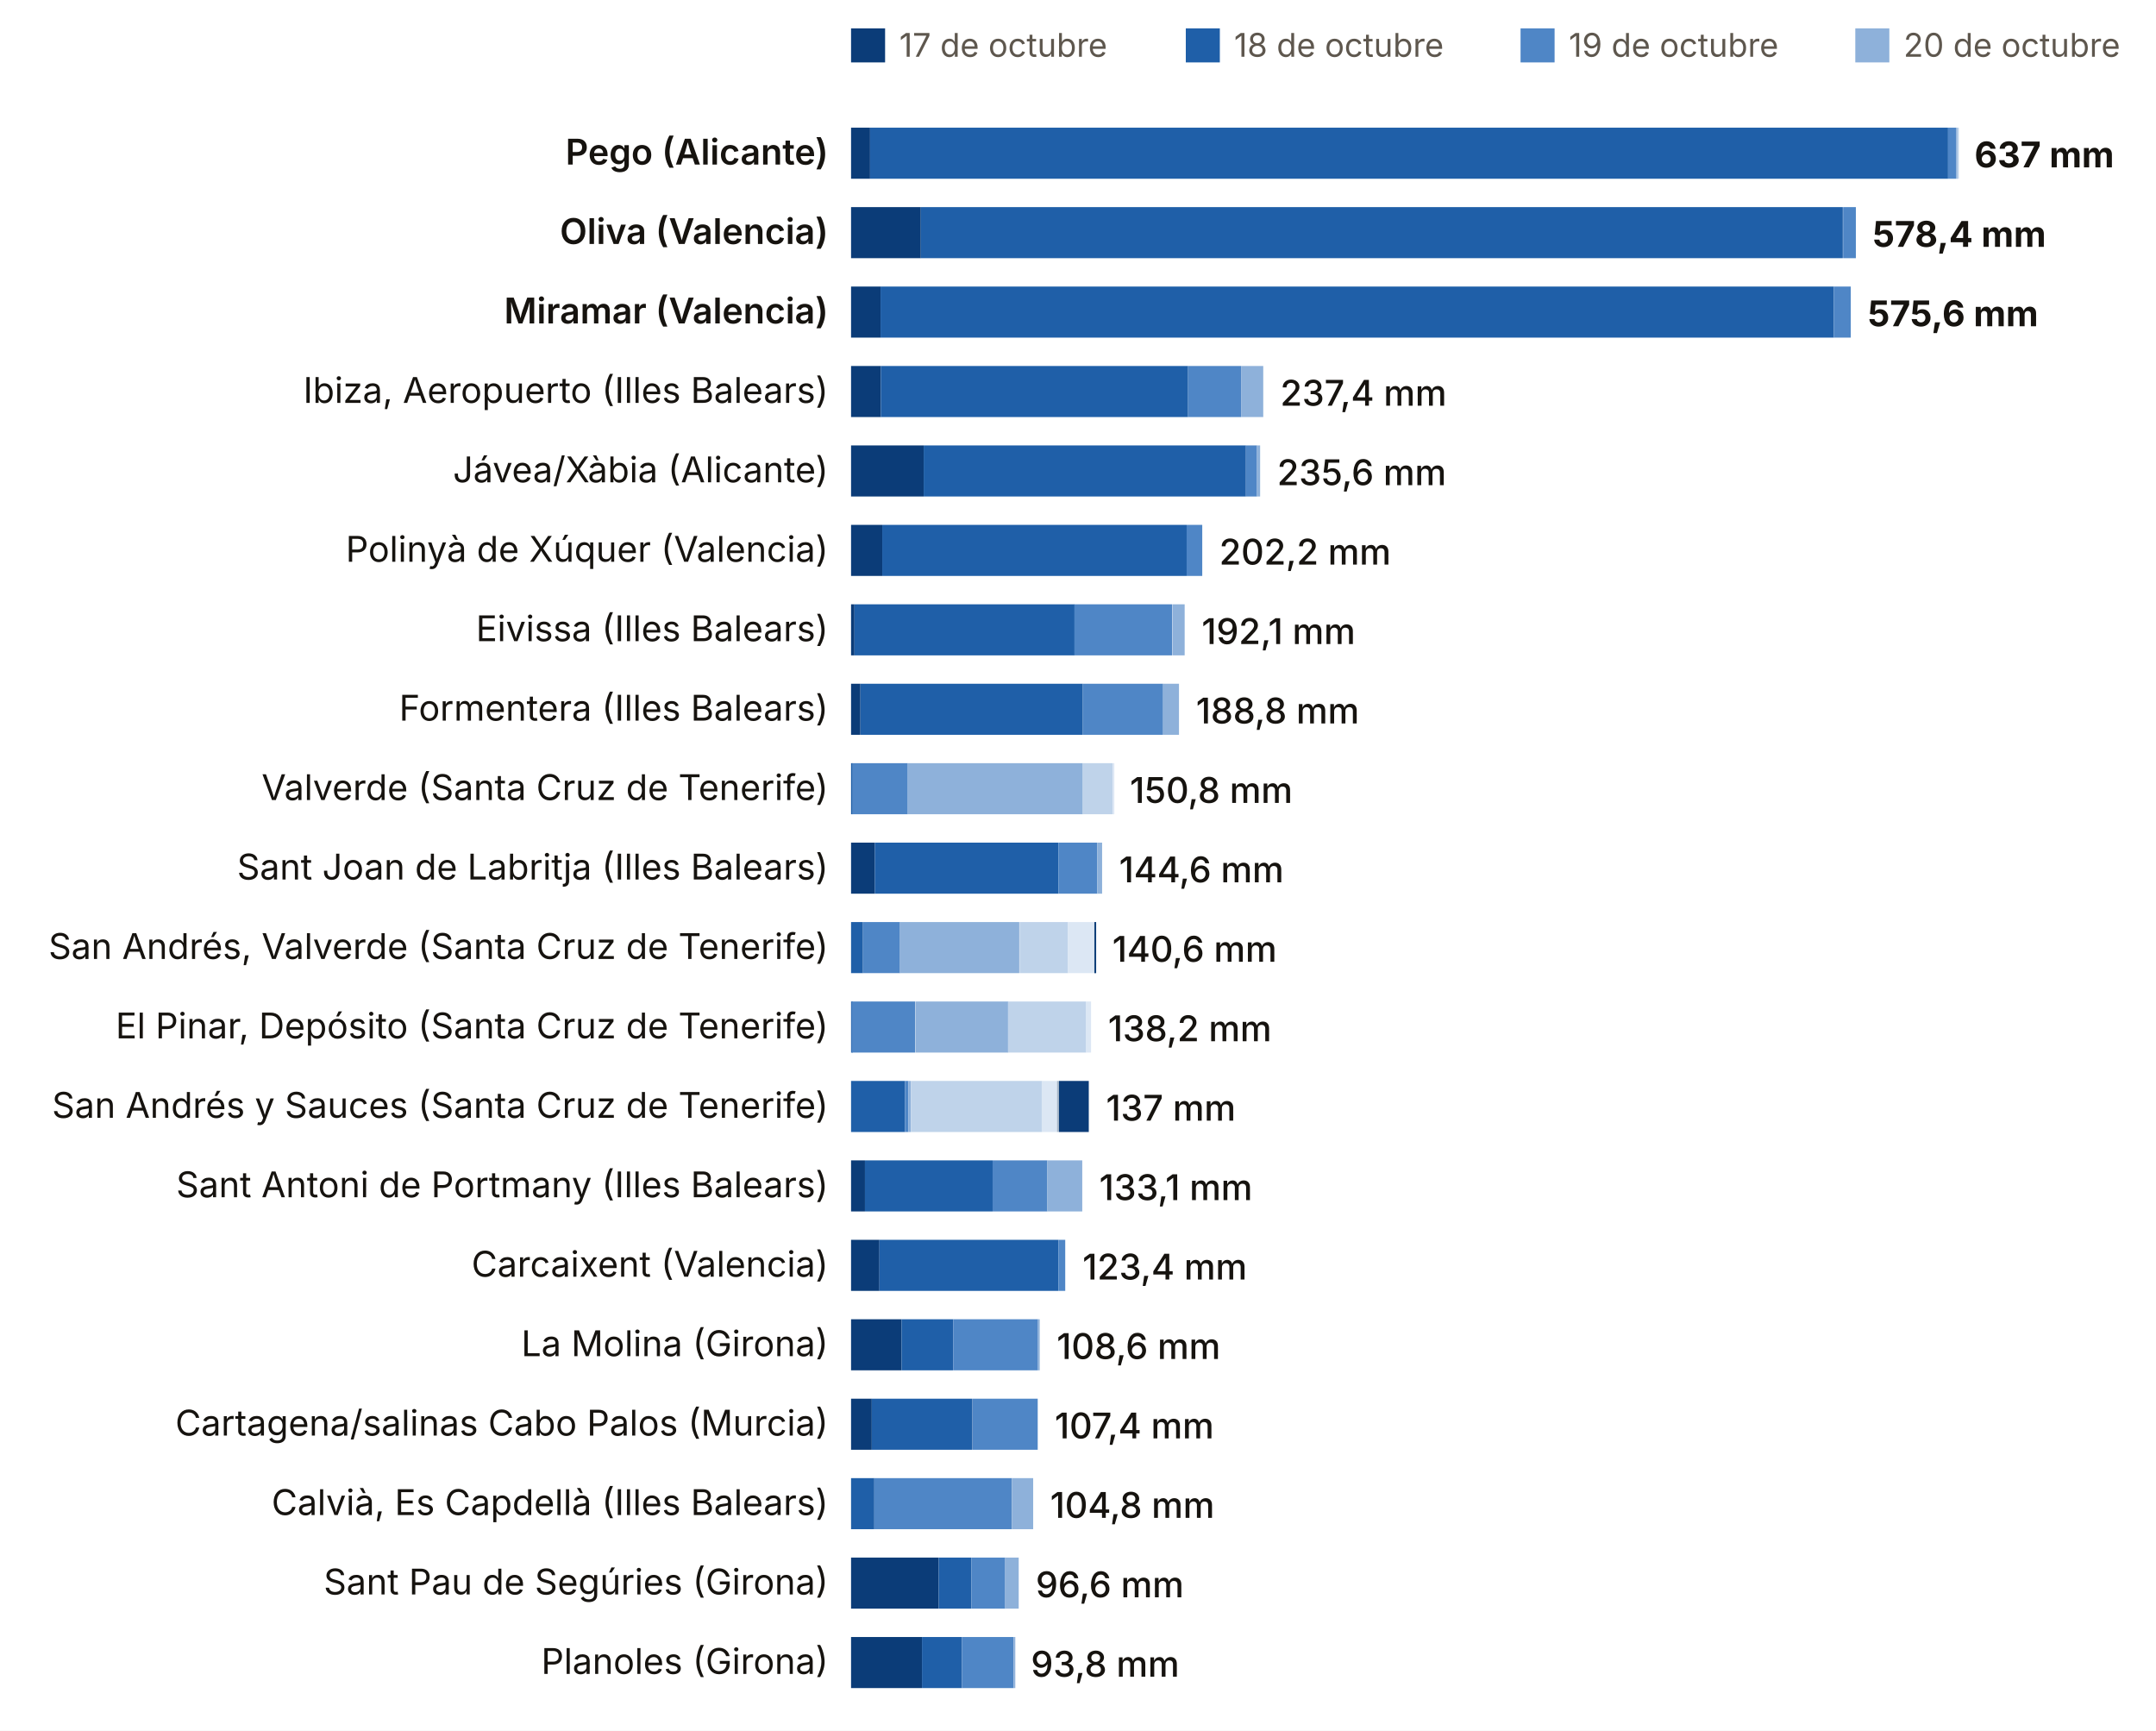
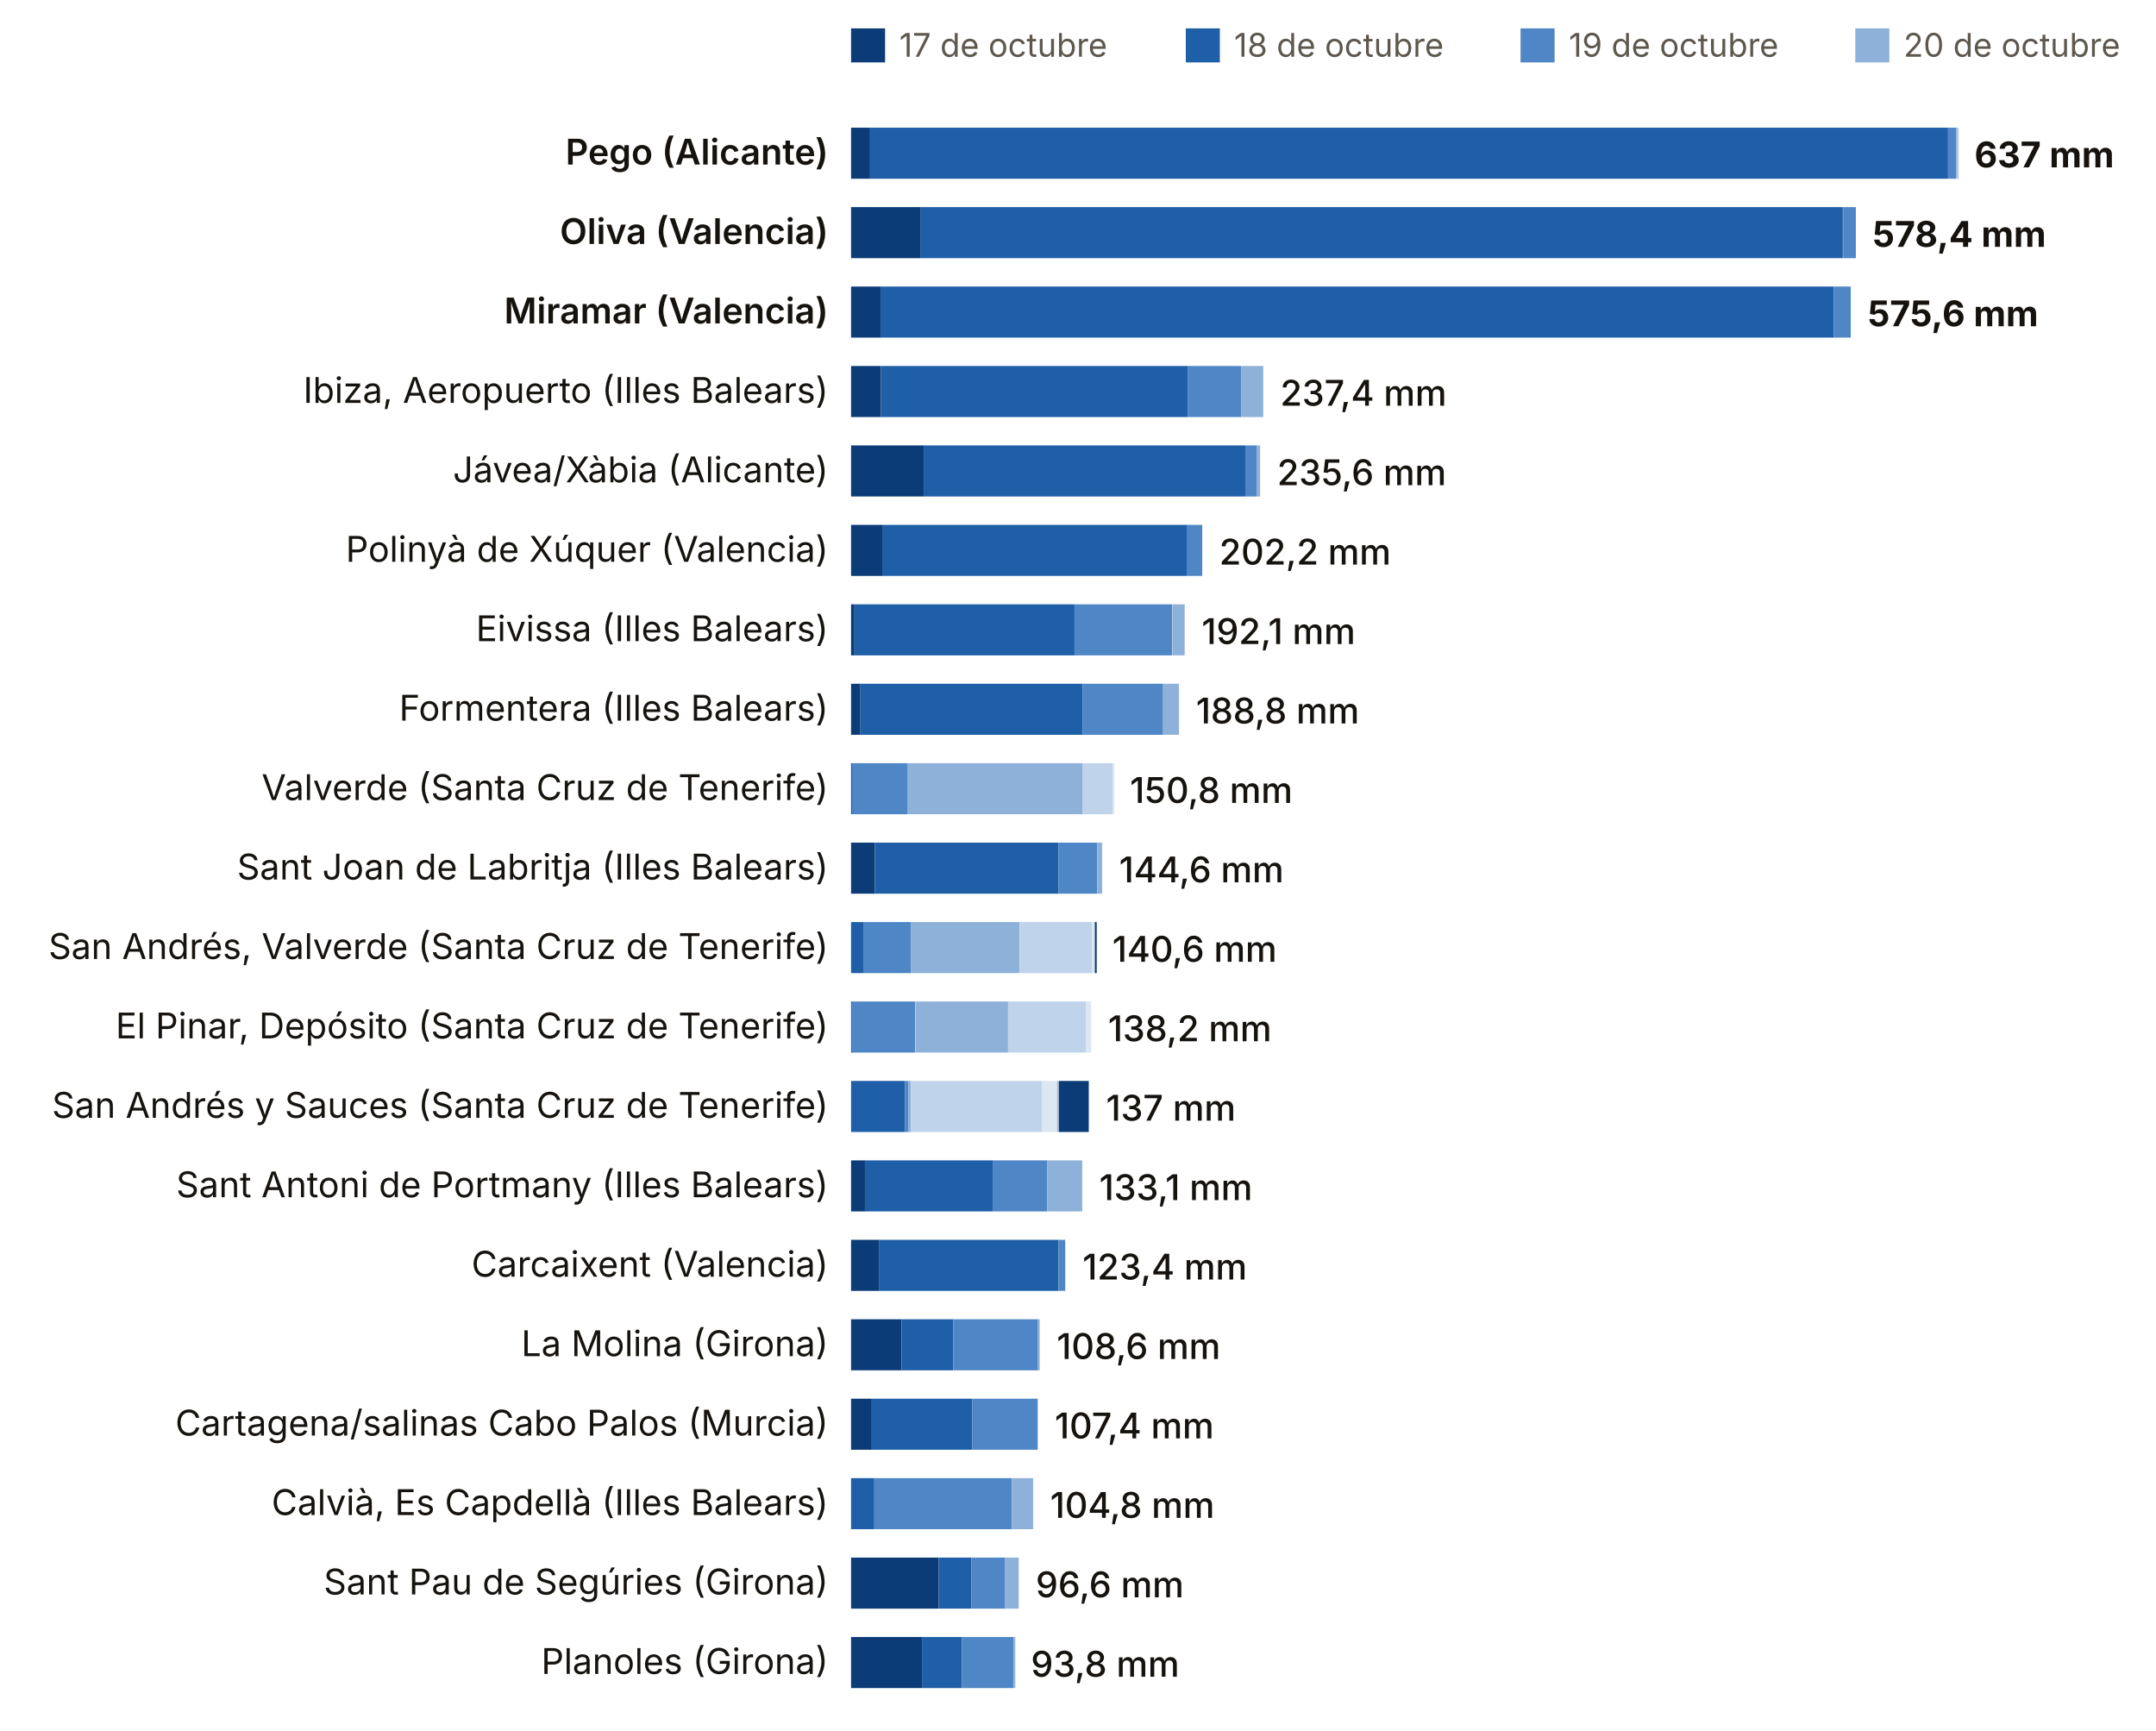
<svg xmlns="http://www.w3.org/2000/svg" viewBox="0 0 760 610" width="760" height="610" role="img" aria-label="Lluvia del episodio, estación a estación (dana Adam)">
  <rect width="760" height="610" fill="#FFFFFF" />
  <rect x="300" y="10" width="12" height="12" fill="#0B3C78" />
  <text x="317.0" y="20.0" font-size="11.5" fill="#5E574E" text-anchor="start" font-weight="400" font-family="Inter, system-ui, -apple-system, Segoe UI, Roboto, sans-serif">17 de octubre</text>
  <rect x="418" y="10" width="12" height="12" fill="#1F5FA8" />
  <text x="435.0" y="20.0" font-size="11.5" fill="#5E574E" text-anchor="start" font-weight="400" font-family="Inter, system-ui, -apple-system, Segoe UI, Roboto, sans-serif">18 de octubre</text>
  <rect x="536" y="10" width="12" height="12" fill="#4F86C6" />
  <text x="553.0" y="20.0" font-size="11.5" fill="#5E574E" text-anchor="start" font-weight="400" font-family="Inter, system-ui, -apple-system, Segoe UI, Roboto, sans-serif">19 de octubre</text>
  <rect x="654" y="10" width="12" height="12" fill="#8EB1DA" />
  <text x="671.0" y="20.0" font-size="11.5" fill="#5E574E" text-anchor="start" font-weight="400" font-family="Inter, system-ui, -apple-system, Segoe UI, Roboto, sans-serif">20 de octubre</text>
  <rect x="772" y="10" width="12" height="12" fill="#BFD3EA" />
  <text x="789.0" y="20.0" font-size="11.5" fill="#5E574E" text-anchor="start" font-weight="400" font-family="Inter, system-ui, -apple-system, Segoe UI, Roboto, sans-serif">21 de octubre</text>
  <rect x="890" y="10" width="12" height="12" fill="#DCE7F4" />
  <text x="907.0" y="20.0" font-size="11.5" fill="#5E574E" text-anchor="start" font-weight="400" font-family="Inter, system-ui, -apple-system, Segoe UI, Roboto, sans-serif">22 de octubre</text>
  <rect x="1008" y="10" width="12" height="12" fill="#A7B7C9" />
  <text x="1025.0" y="20.0" font-size="11.5" fill="#5E574E" text-anchor="start" font-weight="400" font-family="Inter, system-ui, -apple-system, Segoe UI, Roboto, sans-serif">23 de octubre</text>
  <rect x="1126" y="10" width="12" height="12" fill="#0B3C78" />
  <text x="1143.0" y="20.0" font-size="11.5" fill="#5E574E" text-anchor="start" font-weight="400" font-family="Inter, system-ui, -apple-system, Segoe UI, Roboto, sans-serif">24 de octubre</text>
  <text x="292.0" y="58.0" font-size="12.5" fill="#16130F" text-anchor="end" font-weight="600" font-family="Inter, system-ui, -apple-system, Segoe UI, Roboto, sans-serif">Pego (Alicante)</text>
  <rect x="300.0" y="45" width="6.7" height="18" fill="#0B3C78" />
  <rect x="306.7" y="45" width="380.0" height="18" fill="#1F5FA8" />
  <rect x="686.7" y="45" width="2.8" height="18" fill="#4F86C6" />
  <rect x="689.5" y="45" width="0.6" height="18" fill="#8EB1DA" />
  <rect x="689.9" y="45" width="0.6" height="18" fill="#BFD3EA" />
  <text x="696.0" y="59.0" font-size="12.5" fill="#16130F" text-anchor="start" font-weight="700" font-family="Inter, system-ui, -apple-system, Segoe UI, Roboto, sans-serif">637 mm</text>
  <text x="292.0" y="86.0" font-size="12.5" fill="#16130F" text-anchor="end" font-weight="600" font-family="Inter, system-ui, -apple-system, Segoe UI, Roboto, sans-serif">Oliva (Valencia)</text>
  <rect x="300.0" y="73" width="24.6" height="18" fill="#0B3C78" />
  <rect x="324.6" y="73" width="325.0" height="18" fill="#1F5FA8" />
  <rect x="649.7" y="73" width="4.5" height="18" fill="#4F86C6" />
  <text x="660.1" y="87.0" font-size="12.5" fill="#16130F" text-anchor="start" font-weight="700" font-family="Inter, system-ui, -apple-system, Segoe UI, Roboto, sans-serif">578,4 mm</text>
  <text x="292.0" y="114.0" font-size="12.5" fill="#16130F" text-anchor="end" font-weight="600" font-family="Inter, system-ui, -apple-system, Segoe UI, Roboto, sans-serif">Miramar (Valencia)</text>
  <rect x="300.0" y="101" width="10.4" height="18" fill="#0B3C78" />
  <rect x="310.4" y="101" width="336.0" height="18" fill="#1F5FA8" />
  <rect x="646.4" y="101" width="6.0" height="18" fill="#4F86C6" />
  <text x="658.4" y="115.0" font-size="12.5" fill="#16130F" text-anchor="start" font-weight="700" font-family="Inter, system-ui, -apple-system, Segoe UI, Roboto, sans-serif">575,6 mm</text>
  <text x="292.0" y="142.0" font-size="12.5" fill="#16130F" text-anchor="end" font-weight="400" font-family="Inter, system-ui, -apple-system, Segoe UI, Roboto, sans-serif">Ibiza, Aeropuerto (Illes Balears)</text>
  <rect x="300.0" y="129" width="10.5" height="18" fill="#0B3C78" />
  <rect x="310.5" y="129" width="108.3" height="18" fill="#1F5FA8" />
  <rect x="418.8" y="129" width="18.7" height="18" fill="#4F86C6" />
  <rect x="437.5" y="129" width="7.8" height="18" fill="#8EB1DA" />
  <text x="451.3" y="143.0" font-size="12.5" fill="#16130F" text-anchor="start" font-weight="500" font-family="Inter, system-ui, -apple-system, Segoe UI, Roboto, sans-serif">237,4 mm</text>
  <text x="292.0" y="170.0" font-size="12.5" fill="#16130F" text-anchor="end" font-weight="400" font-family="Inter, system-ui, -apple-system, Segoe UI, Roboto, sans-serif">Jávea/Xàbia (Alicante)</text>
  <rect x="300.0" y="157" width="25.6" height="18" fill="#0B3C78" />
  <rect x="325.6" y="157" width="113.6" height="18" fill="#1F5FA8" />
  <rect x="439.2" y="157" width="3.9" height="18" fill="#4F86C6" />
  <rect x="443.1" y="157" width="1.1" height="18" fill="#8EB1DA" />
  <text x="450.2" y="171.0" font-size="12.5" fill="#16130F" text-anchor="start" font-weight="500" font-family="Inter, system-ui, -apple-system, Segoe UI, Roboto, sans-serif">235,6 mm</text>
  <text x="292.0" y="198.0" font-size="12.5" fill="#16130F" text-anchor="end" font-weight="400" font-family="Inter, system-ui, -apple-system, Segoe UI, Roboto, sans-serif">Polinyà de Xúquer (Valencia)</text>
  <rect x="300.0" y="185" width="11.0" height="18" fill="#0B3C78" />
  <rect x="311.0" y="185" width="107.3" height="18" fill="#1F5FA8" />
  <rect x="418.3" y="185" width="5.5" height="18" fill="#4F86C6" />
  <text x="429.8" y="199.0" font-size="12.5" fill="#16130F" text-anchor="start" font-weight="500" font-family="Inter, system-ui, -apple-system, Segoe UI, Roboto, sans-serif">202,2 mm</text>
  <text x="292.0" y="226.0" font-size="12.5" fill="#16130F" text-anchor="end" font-weight="400" font-family="Inter, system-ui, -apple-system, Segoe UI, Roboto, sans-serif">Eivissa (Illes Balears)</text>
  <rect x="300.0" y="213" width="1.2" height="18" fill="#0B3C78" />
  <rect x="301.2" y="213" width="77.6" height="18" fill="#1F5FA8" />
  <rect x="378.7" y="213" width="34.5" height="18" fill="#4F86C6" />
  <rect x="413.3" y="213" width="4.3" height="18" fill="#8EB1DA" />
  <text x="423.6" y="227.0" font-size="12.5" fill="#16130F" text-anchor="start" font-weight="500" font-family="Inter, system-ui, -apple-system, Segoe UI, Roboto, sans-serif">192,1 mm</text>
  <text x="292.0" y="254.0" font-size="12.5" fill="#16130F" text-anchor="end" font-weight="400" font-family="Inter, system-ui, -apple-system, Segoe UI, Roboto, sans-serif">Formentera (Illes Balears)</text>
  <rect x="300.0" y="241" width="3.3" height="18" fill="#0B3C78" />
  <rect x="303.3" y="241" width="78.4" height="18" fill="#1F5FA8" />
  <rect x="381.7" y="241" width="28.3" height="18" fill="#4F86C6" />
  <rect x="410.0" y="241" width="5.6" height="18" fill="#8EB1DA" />
  <text x="421.6" y="255.0" font-size="12.5" fill="#16130F" text-anchor="start" font-weight="500" font-family="Inter, system-ui, -apple-system, Segoe UI, Roboto, sans-serif">188,8 mm</text>
  <text x="292.0" y="282.0" font-size="12.5" fill="#16130F" text-anchor="end" font-weight="400" font-family="Inter, system-ui, -apple-system, Segoe UI, Roboto, sans-serif">Valverde (Santa Cruz de Tenerife)</text>
  <rect x="300.0" y="269" width="0.6" height="18" fill="#1F5FA8" />
  <rect x="300.5" y="269" width="19.5" height="18" fill="#4F86C6" />
  <rect x="320.0" y="269" width="61.7" height="18" fill="#8EB1DA" />
  <rect x="381.7" y="269" width="10.5" height="18" fill="#BFD3EA" />
  <rect x="392.2" y="269" width="0.6" height="18" fill="#DCE7F4" />
  <text x="398.3" y="283.0" font-size="12.5" fill="#16130F" text-anchor="start" font-weight="500" font-family="Inter, system-ui, -apple-system, Segoe UI, Roboto, sans-serif">150,8 mm</text>
  <text x="292.0" y="310.0" font-size="12.5" fill="#16130F" text-anchor="end" font-weight="400" font-family="Inter, system-ui, -apple-system, Segoe UI, Roboto, sans-serif">Sant Joan de Labritja (Illes Balears)</text>
  <rect x="300.0" y="297" width="8.4" height="18" fill="#0B3C78" />
  <rect x="308.4" y="297" width="64.7" height="18" fill="#1F5FA8" />
  <rect x="373.1" y="297" width="13.7" height="18" fill="#4F86C6" />
  <rect x="386.8" y="297" width="1.7" height="18" fill="#8EB1DA" />
  <text x="394.5" y="311.0" font-size="12.5" fill="#16130F" text-anchor="start" font-weight="500" font-family="Inter, system-ui, -apple-system, Segoe UI, Roboto, sans-serif">144,6 mm</text>
  <text x="292.0" y="338.0" font-size="12.5" fill="#16130F" text-anchor="end" font-weight="400" font-family="Inter, system-ui, -apple-system, Segoe UI, Roboto, sans-serif">San Andrés, Valverde (Santa Cruz de Tenerife)</text>
-   <rect x="300.0" y="325" width="4.2" height="18" fill="#1F5FA8" />
-   <rect x="304.2" y="325" width="13.0" height="18" fill="#4F86C6" />
-   <rect x="317.1" y="325" width="42.2" height="18" fill="#8EB1DA" />
-   <rect x="359.4" y="325" width="17.1" height="18" fill="#BFD3EA" />
-   <rect x="376.5" y="325" width="9.2" height="18" fill="#DCE7F4" />
-   <rect x="385.7" y="325" width="0.6" height="18" fill="#A7B7C9" />
-   <rect x="385.8" y="325" width="0.6" height="18" fill="#0B3C78" />
+   <rect x="300.0" y="325" width="4.3" height="18" fill="#1F5FA8" />
+   <rect x="304.3" y="325" width="16.9" height="18" fill="#4F86C6" />
+   <rect x="321.2" y="325" width="38.2" height="18" fill="#8EB1DA" />
+   <rect x="359.4" y="325" width="25.6" height="18" fill="#BFD3EA" />
+   <rect x="385.0" y="325" width="0.9" height="18" fill="#DCE7F4" />
+   <rect x="385.8" y="325" width="0.6" height="18" fill="#A7B7C9" />
+   <rect x="386.0" y="325" width="0.6" height="18" fill="#0B3C78" />
  <text x="392.1" y="339.0" font-size="12.5" fill="#16130F" text-anchor="start" font-weight="500" font-family="Inter, system-ui, -apple-system, Segoe UI, Roboto, sans-serif">140,6 mm</text>
  <text x="292.0" y="366.0" font-size="12.5" fill="#16130F" text-anchor="end" font-weight="400" font-family="Inter, system-ui, -apple-system, Segoe UI, Roboto, sans-serif">El Pinar, Depósito (Santa Cruz de Tenerife)</text>
  <rect x="300.0" y="353" width="0.6" height="18" fill="#1F5FA8" />
  <rect x="300.2" y="353" width="22.4" height="18" fill="#4F86C6" />
  <rect x="322.7" y="353" width="32.7" height="18" fill="#8EB1DA" />
  <rect x="355.3" y="353" width="27.6" height="18" fill="#BFD3EA" />
  <rect x="382.9" y="353" width="1.7" height="18" fill="#DCE7F4" />
  <text x="390.6" y="367.0" font-size="12.5" fill="#16130F" text-anchor="start" font-weight="500" font-family="Inter, system-ui, -apple-system, Segoe UI, Roboto, sans-serif">138,2 mm</text>
  <text x="292.0" y="394.0" font-size="12.5" fill="#16130F" text-anchor="end" font-weight="400" font-family="Inter, system-ui, -apple-system, Segoe UI, Roboto, sans-serif">San Andrés y Sauces (Santa Cruz de Tenerife)</text>
  <rect x="300.0" y="381" width="19.0" height="18" fill="#1F5FA8" />
  <rect x="319.0" y="381" width="1.2" height="18" fill="#4F86C6" />
  <rect x="320.2" y="381" width="0.9" height="18" fill="#8EB1DA" />
  <rect x="321.1" y="381" width="46.2" height="18" fill="#BFD3EA" />
  <rect x="367.2" y="381" width="5.4" height="18" fill="#DCE7F4" />
  <rect x="372.6" y="381" width="0.7" height="18" fill="#A7B7C9" />
  <rect x="373.3" y="381" width="10.5" height="18" fill="#0B3C78" />
  <text x="389.9" y="395.0" font-size="12.5" fill="#16130F" text-anchor="start" font-weight="500" font-family="Inter, system-ui, -apple-system, Segoe UI, Roboto, sans-serif">137 mm</text>
  <text x="292.0" y="422.0" font-size="12.5" fill="#16130F" text-anchor="end" font-weight="400" font-family="Inter, system-ui, -apple-system, Segoe UI, Roboto, sans-serif">Sant Antoni de Portmany (Illes Balears)</text>
  <rect x="300.0" y="409" width="4.9" height="18" fill="#0B3C78" />
  <rect x="304.9" y="409" width="45.0" height="18" fill="#1F5FA8" />
  <rect x="349.9" y="409" width="19.3" height="18" fill="#4F86C6" />
  <rect x="369.2" y="409" width="12.3" height="18" fill="#8EB1DA" />
  <text x="387.5" y="423.0" font-size="12.5" fill="#16130F" text-anchor="start" font-weight="500" font-family="Inter, system-ui, -apple-system, Segoe UI, Roboto, sans-serif">133,1 mm</text>
  <text x="292.0" y="450.0" font-size="12.5" fill="#16130F" text-anchor="end" font-weight="400" font-family="Inter, system-ui, -apple-system, Segoe UI, Roboto, sans-serif">Carcaixent (Valencia)</text>
  <rect x="300.0" y="437" width="10.0" height="18" fill="#0B3C78" />
  <rect x="310.0" y="437" width="63.1" height="18" fill="#1F5FA8" />
  <rect x="373.1" y="437" width="2.4" height="18" fill="#4F86C6" />
  <text x="381.6" y="451.0" font-size="12.5" fill="#16130F" text-anchor="start" font-weight="500" font-family="Inter, system-ui, -apple-system, Segoe UI, Roboto, sans-serif">123,4 mm</text>
  <text x="292.0" y="478.0" font-size="12.5" fill="#16130F" text-anchor="end" font-weight="400" font-family="Inter, system-ui, -apple-system, Segoe UI, Roboto, sans-serif">La Molina (Girona)</text>
  <rect x="300.0" y="465" width="17.8" height="18" fill="#0B3C78" />
  <rect x="317.8" y="465" width="18.2" height="18" fill="#1F5FA8" />
  <rect x="336.0" y="465" width="29.9" height="18" fill="#4F86C6" />
  <rect x="365.9" y="465" width="0.6" height="18" fill="#8EB1DA" />
  <text x="372.5" y="479.0" font-size="12.5" fill="#16130F" text-anchor="start" font-weight="500" font-family="Inter, system-ui, -apple-system, Segoe UI, Roboto, sans-serif">108,6 mm</text>
  <text x="292.0" y="506.0" font-size="12.5" fill="#16130F" text-anchor="end" font-weight="400" font-family="Inter, system-ui, -apple-system, Segoe UI, Roboto, sans-serif">Cartagena/salinas Cabo Palos (Murcia)</text>
  <rect x="300.0" y="493" width="7.3" height="18" fill="#0B3C78" />
  <rect x="307.3" y="493" width="35.5" height="18" fill="#1F5FA8" />
  <rect x="342.9" y="493" width="22.9" height="18" fill="#4F86C6" />
  <text x="371.8" y="507.0" font-size="12.5" fill="#16130F" text-anchor="start" font-weight="500" font-family="Inter, system-ui, -apple-system, Segoe UI, Roboto, sans-serif">107,4 mm</text>
  <text x="292.0" y="534.0" font-size="12.5" fill="#16130F" text-anchor="end" font-weight="400" font-family="Inter, system-ui, -apple-system, Segoe UI, Roboto, sans-serif">Calvià, Es Capdellà (Illes Balears)</text>
  <rect x="300.0" y="521" width="8.2" height="18" fill="#1F5FA8" />
  <rect x="308.2" y="521" width="48.5" height="18" fill="#4F86C6" />
  <rect x="356.7" y="521" width="7.5" height="18" fill="#8EB1DA" />
  <text x="370.2" y="535.0" font-size="12.5" fill="#16130F" text-anchor="start" font-weight="500" font-family="Inter, system-ui, -apple-system, Segoe UI, Roboto, sans-serif">104,8 mm</text>
  <text x="292.0" y="562.0" font-size="12.5" fill="#16130F" text-anchor="end" font-weight="400" font-family="Inter, system-ui, -apple-system, Segoe UI, Roboto, sans-serif">Sant Pau de Segúries (Girona)</text>
  <rect x="300.0" y="549" width="30.9" height="18" fill="#0B3C78" />
  <rect x="330.9" y="549" width="11.5" height="18" fill="#1F5FA8" />
  <rect x="342.4" y="549" width="11.9" height="18" fill="#4F86C6" />
  <rect x="354.2" y="549" width="4.9" height="18" fill="#8EB1DA" />
  <text x="365.1" y="563.0" font-size="12.5" fill="#16130F" text-anchor="start" font-weight="500" font-family="Inter, system-ui, -apple-system, Segoe UI, Roboto, sans-serif">96,6 mm</text>
  <text x="292.0" y="590.0" font-size="12.5" fill="#16130F" text-anchor="end" font-weight="400" font-family="Inter, system-ui, -apple-system, Segoe UI, Roboto, sans-serif">Planoles (Girona)</text>
  <rect x="300.0" y="577" width="25.0" height="18" fill="#0B3C78" />
  <rect x="325.0" y="577" width="14.1" height="18" fill="#1F5FA8" />
  <rect x="339.1" y="577" width="18.2" height="18" fill="#4F86C6" />
  <rect x="357.3" y="577" width="0.6" height="18" fill="#8EB1DA" />
  <text x="363.4" y="591.0" font-size="12.5" fill="#16130F" text-anchor="start" font-weight="500" font-family="Inter, system-ui, -apple-system, Segoe UI, Roboto, sans-serif">93,8 mm</text>
</svg>
